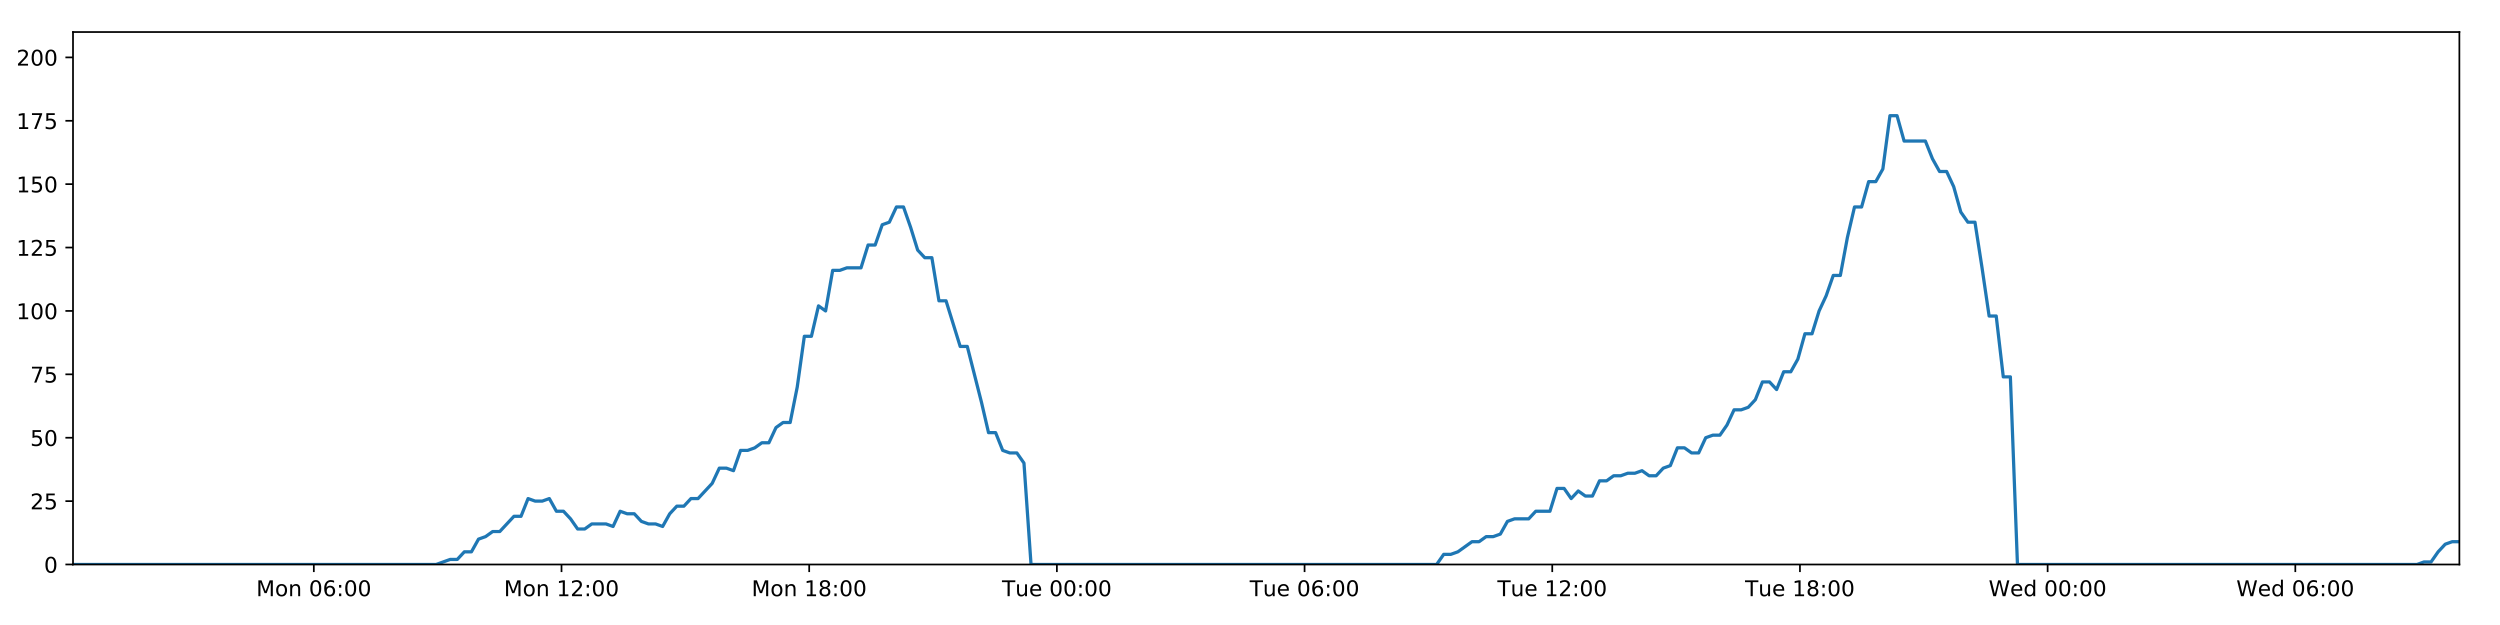
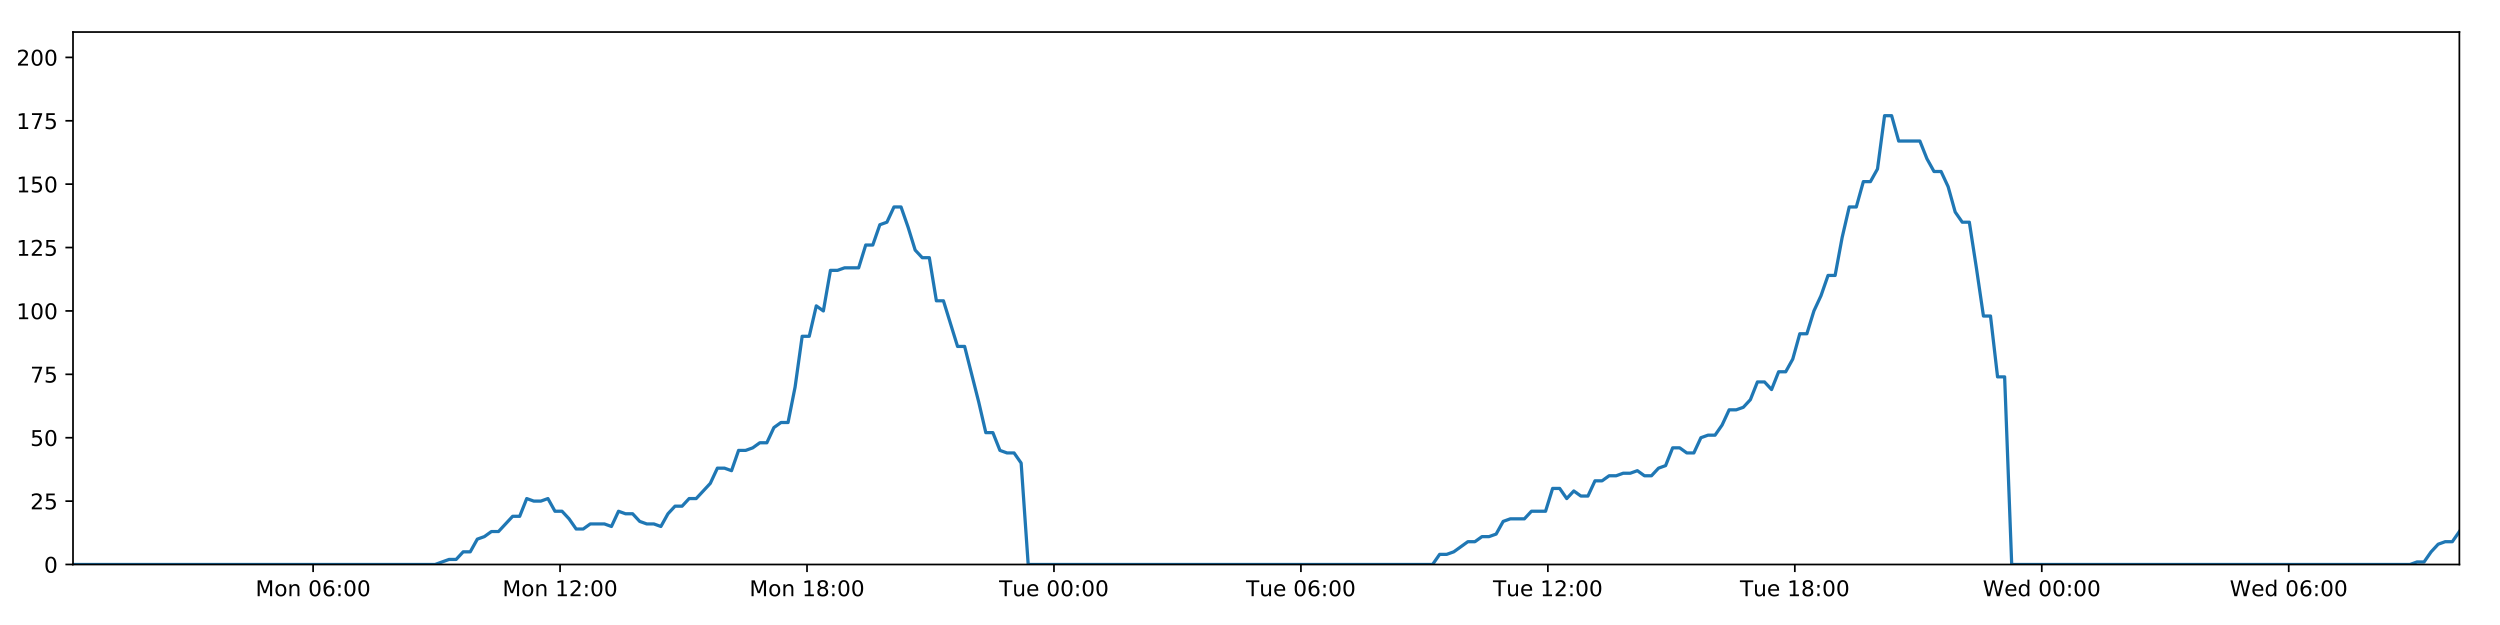
<svg xmlns="http://www.w3.org/2000/svg" xmlns:xlink="http://www.w3.org/1999/xlink" height="288pt" version="1.1" viewBox="0 0 1152 288" width="1152pt">
  <defs>
    <style type="text/css">
*{stroke-linecap:butt;stroke-linejoin:round;}
  </style>
  </defs>
  <g id="figure_1">
    <g id="patch_1">
      <path d="M 0 288  L 1152 288  L 1152 0  L 0 0  z " style="fill:#ffffff;" />
    </g>
    <g id="axes_1">
      <g id="patch_2">
        <path d="M 33.64 260.12  L 1133.28 260.12  L 1133.28 14.76  L 33.64 14.76  z " style="fill:#ffffff;" />
      </g>
      <g id="matplotlib.axis_1">
        <g id="xtick_1">
          <g id="line2d_1">
            <defs>
-               <path d="M 0 0  L 0 3.5  " id="m9118cf01cc" style="stroke:#000000;stroke-width:0.8;" />
-             </defs>
-             <g>
-               <use style="stroke:#000000;stroke-width:0.8;" x="144.61" xlink:href="#m9118cf01cc" y="260.12" />
+               <path d="M 0 0  L 0 3.5  " id="m74d543d21e" style="stroke:#000000;stroke-width:0.8;" />
+             </defs>
+             <g>
+               <use style="stroke:#000000;stroke-width:0.8;" x="144.281" xlink:href="#m74d543d21e" y="260.12" />
            </g>
          </g>
          <g id="text_1">
            <defs>
              <path d="M 9.812 72.906  L 24.516 72.906  L 43.109 23.297  L 61.812 72.906  L 76.516 72.906  L 76.516 0  L 66.891 0  L 66.891 64.016  L 48.094 14.016  L 38.188 14.016  L 19.391 64.016  L 19.391 0  L 9.812 0  z " id="DejaVuSans-77" />
              <path d="M 30.609 48.391  Q 23.391 48.391 19.188 42.75  Q 14.984 37.109 14.984 27.297  Q 14.984 17.484 19.156 11.844  Q 23.344 6.203 30.609 6.203  Q 37.797 6.203 41.984 11.859  Q 46.188 17.531 46.188 27.297  Q 46.188 37.016 41.984 42.703  Q 37.797 48.391 30.609 48.391  z M 30.609 56  Q 42.328 56 49.016 48.375  Q 55.719 40.766 55.719 27.297  Q 55.719 13.875 49.016 6.219  Q 42.328 -1.422 30.609 -1.422  Q 18.844 -1.422 12.172 6.219  Q 5.516 13.875 5.516 27.297  Q 5.516 40.766 12.172 48.375  Q 18.844 56 30.609 56  z " id="DejaVuSans-111" />
              <path d="M 54.891 33.016  L 54.891 0  L 45.906 0  L 45.906 32.719  Q 45.906 40.484 42.875 44.328  Q 39.844 48.188 33.797 48.188  Q 26.516 48.188 22.312 43.547  Q 18.109 38.922 18.109 30.906  L 18.109 0  L 9.078 0  L 9.078 54.688  L 18.109 54.688  L 18.109 46.188  Q 21.344 51.125 25.703 53.562  Q 30.078 56 35.797 56  Q 45.219 56 50.047 50.172  Q 54.891 44.344 54.891 33.016  z " id="DejaVuSans-110" />
              <path id="DejaVuSans-32" />
              <path d="M 31.781 66.406  Q 24.172 66.406 20.328 58.906  Q 16.5 51.422 16.5 36.375  Q 16.5 21.391 20.328 13.891  Q 24.172 6.391 31.781 6.391  Q 39.453 6.391 43.281 13.891  Q 47.125 21.391 47.125 36.375  Q 47.125 51.422 43.281 58.906  Q 39.453 66.406 31.781 66.406  z M 31.781 74.219  Q 44.047 74.219 50.516 64.516  Q 56.984 54.828 56.984 36.375  Q 56.984 17.969 50.516 8.266  Q 44.047 -1.422 31.781 -1.422  Q 19.531 -1.422 13.062 8.266  Q 6.594 17.969 6.594 36.375  Q 6.594 54.828 13.062 64.516  Q 19.531 74.219 31.781 74.219  z " id="DejaVuSans-48" />
              <path d="M 33.016 40.375  Q 26.375 40.375 22.484 35.828  Q 18.609 31.297 18.609 23.391  Q 18.609 15.531 22.484 10.953  Q 26.375 6.391 33.016 6.391  Q 39.656 6.391 43.531 10.953  Q 47.406 15.531 47.406 23.391  Q 47.406 31.297 43.531 35.828  Q 39.656 40.375 33.016 40.375  z M 52.594 71.297  L 52.594 62.312  Q 48.875 64.062 45.094 64.984  Q 41.312 65.922 37.594 65.922  Q 27.828 65.922 22.672 59.328  Q 17.531 52.734 16.797 39.406  Q 19.672 43.656 24.016 45.922  Q 28.375 48.188 33.594 48.188  Q 44.578 48.188 50.953 41.516  Q 57.328 34.859 57.328 23.391  Q 57.328 12.156 50.688 5.359  Q 44.047 -1.422 33.016 -1.422  Q 20.359 -1.422 13.672 8.266  Q 6.984 17.969 6.984 36.375  Q 6.984 53.656 15.188 63.938  Q 23.391 74.219 37.203 74.219  Q 40.922 74.219 44.703 73.484  Q 48.484 72.75 52.594 71.297  z " id="DejaVuSans-54" />
              <path d="M 11.719 12.406  L 22.016 12.406  L 22.016 0  L 11.719 0  z M 11.719 51.703  L 22.016 51.703  L 22.016 39.312  L 11.719 39.312  z " id="DejaVuSans-58" />
            </defs>
-             <g transform="translate(118.0696 274.7184)scale(0.1 -0.1)">
+             <g transform="translate(117.7408 274.7184)scale(0.1 -0.1)">
              <use xlink:href="#DejaVuSans-77" />
              <use x="86.279" xlink:href="#DejaVuSans-111" />
              <use x="147.461" xlink:href="#DejaVuSans-110" />
              <use x="210.84" xlink:href="#DejaVuSans-32" />
              <use x="242.627" xlink:href="#DejaVuSans-48" />
              <use x="306.25" xlink:href="#DejaVuSans-54" />
              <use x="369.873" xlink:href="#DejaVuSans-58" />
              <use x="403.564" xlink:href="#DejaVuSans-48" />
              <use x="467.188" xlink:href="#DejaVuSans-48" />
            </g>
          </g>
        </g>
        <g id="xtick_2">
          <g id="line2d_2">
            <g>
-               <use style="stroke:#000000;stroke-width:0.8;" x="258.744" xlink:href="#m9118cf01cc" y="260.12" />
+               <use style="stroke:#000000;stroke-width:0.8;" x="258.077" xlink:href="#m74d543d21e" y="260.12" />
            </g>
          </g>
          <g id="text_2">
            <defs>
              <path d="M 12.406 8.297  L 28.516 8.297  L 28.516 63.922  L 10.984 60.406  L 10.984 69.391  L 28.422 72.906  L 38.281 72.906  L 38.281 8.297  L 54.391 8.297  L 54.391 0  L 12.406 0  z " id="DejaVuSans-49" />
              <path d="M 19.188 8.297  L 53.609 8.297  L 53.609 0  L 7.328 0  L 7.328 8.297  Q 12.938 14.109 22.625 23.891  Q 32.328 33.688 34.812 36.531  Q 39.547 41.844 41.422 45.531  Q 43.312 49.219 43.312 52.781  Q 43.312 58.594 39.234 62.25  Q 35.156 65.922 28.609 65.922  Q 23.969 65.922 18.812 64.312  Q 13.672 62.703 7.812 59.422  L 7.812 69.391  Q 13.766 71.781 18.938 73  Q 24.125 74.219 28.422 74.219  Q 39.75 74.219 46.484 68.547  Q 53.219 62.891 53.219 53.422  Q 53.219 48.922 51.531 44.891  Q 49.859 40.875 45.406 35.406  Q 44.188 33.984 37.641 27.219  Q 31.109 20.453 19.188 8.297  z " id="DejaVuSans-50" />
            </defs>
-             <g transform="translate(232.2033 274.7184)scale(0.1 -0.1)">
+             <g transform="translate(231.5364 274.7184)scale(0.1 -0.1)">
              <use xlink:href="#DejaVuSans-77" />
              <use x="86.279" xlink:href="#DejaVuSans-111" />
              <use x="147.461" xlink:href="#DejaVuSans-110" />
              <use x="210.84" xlink:href="#DejaVuSans-32" />
              <use x="242.627" xlink:href="#DejaVuSans-49" />
              <use x="306.25" xlink:href="#DejaVuSans-50" />
              <use x="369.873" xlink:href="#DejaVuSans-58" />
              <use x="403.564" xlink:href="#DejaVuSans-48" />
              <use x="467.188" xlink:href="#DejaVuSans-48" />
            </g>
          </g>
        </g>
        <g id="xtick_3">
          <g id="line2d_3">
            <g>
-               <use style="stroke:#000000;stroke-width:0.8;" x="372.878" xlink:href="#m9118cf01cc" y="260.12" />
+               <use style="stroke:#000000;stroke-width:0.8;" x="371.873" xlink:href="#m74d543d21e" y="260.12" />
            </g>
          </g>
          <g id="text_3">
            <defs>
              <path d="M 31.781 34.625  Q 24.75 34.625 20.719 30.859  Q 16.703 27.094 16.703 20.516  Q 16.703 13.922 20.719 10.156  Q 24.75 6.391 31.781 6.391  Q 38.812 6.391 42.859 10.172  Q 46.922 13.969 46.922 20.516  Q 46.922 27.094 42.891 30.859  Q 38.875 34.625 31.781 34.625  z M 21.922 38.812  Q 15.578 40.375 12.031 44.719  Q 8.5 49.078 8.5 55.328  Q 8.5 64.062 14.719 69.141  Q 20.953 74.219 31.781 74.219  Q 42.672 74.219 48.875 69.141  Q 55.078 64.062 55.078 55.328  Q 55.078 49.078 51.531 44.719  Q 48 40.375 41.703 38.812  Q 48.828 37.156 52.797 32.312  Q 56.781 27.484 56.781 20.516  Q 56.781 9.906 50.312 4.234  Q 43.844 -1.422 31.781 -1.422  Q 19.734 -1.422 13.25 4.234  Q 6.781 9.906 6.781 20.516  Q 6.781 27.484 10.781 32.312  Q 14.797 37.156 21.922 38.812  z M 18.312 54.391  Q 18.312 48.734 21.844 45.562  Q 25.391 42.391 31.781 42.391  Q 38.141 42.391 41.719 45.562  Q 45.312 48.734 45.312 54.391  Q 45.312 60.062 41.719 63.234  Q 38.141 66.406 31.781 66.406  Q 25.391 66.406 21.844 63.234  Q 18.312 60.062 18.312 54.391  z " id="DejaVuSans-56" />
            </defs>
-             <g transform="translate(346.337 274.7184)scale(0.1 -0.1)">
+             <g transform="translate(345.3319 274.7184)scale(0.1 -0.1)">
              <use xlink:href="#DejaVuSans-77" />
              <use x="86.279" xlink:href="#DejaVuSans-111" />
              <use x="147.461" xlink:href="#DejaVuSans-110" />
              <use x="210.84" xlink:href="#DejaVuSans-32" />
              <use x="242.627" xlink:href="#DejaVuSans-49" />
              <use x="306.25" xlink:href="#DejaVuSans-56" />
              <use x="369.873" xlink:href="#DejaVuSans-58" />
              <use x="403.564" xlink:href="#DejaVuSans-48" />
              <use x="467.188" xlink:href="#DejaVuSans-48" />
            </g>
          </g>
        </g>
        <g id="xtick_4">
          <g id="line2d_4">
            <g>
-               <use style="stroke:#000000;stroke-width:0.8;" x="487.011" xlink:href="#m9118cf01cc" y="260.12" />
+               <use style="stroke:#000000;stroke-width:0.8;" x="485.668" xlink:href="#m74d543d21e" y="260.12" />
            </g>
          </g>
          <g id="text_4">
            <defs>
              <path d="M -0.297 72.906  L 61.375 72.906  L 61.375 64.594  L 35.5 64.594  L 35.5 0  L 25.594 0  L 25.594 64.594  L -0.297 64.594  z " id="DejaVuSans-84" />
              <path d="M 8.5 21.578  L 8.5 54.688  L 17.484 54.688  L 17.484 21.922  Q 17.484 14.156 20.5 10.266  Q 23.531 6.391 29.594 6.391  Q 36.859 6.391 41.078 11.031  Q 45.312 15.672 45.312 23.688  L 45.312 54.688  L 54.297 54.688  L 54.297 0  L 45.312 0  L 45.312 8.406  Q 42.047 3.422 37.719 1  Q 33.406 -1.422 27.688 -1.422  Q 18.266 -1.422 13.375 4.438  Q 8.5 10.297 8.5 21.578  z M 31.109 56  z " id="DejaVuSans-117" />
              <path d="M 56.203 29.594  L 56.203 25.203  L 14.891 25.203  Q 15.484 15.922 20.484 11.062  Q 25.484 6.203 34.422 6.203  Q 39.594 6.203 44.453 7.469  Q 49.312 8.734 54.109 11.281  L 54.109 2.781  Q 49.266 0.734 44.188 -0.344  Q 39.109 -1.422 33.891 -1.422  Q 20.797 -1.422 13.156 6.188  Q 5.516 13.812 5.516 26.812  Q 5.516 40.234 12.766 48.109  Q 20.016 56 32.328 56  Q 43.359 56 49.781 48.891  Q 56.203 41.797 56.203 29.594  z M 47.219 32.234  Q 47.125 39.594 43.094 43.984  Q 39.062 48.391 32.422 48.391  Q 24.906 48.391 20.391 44.141  Q 15.875 39.891 15.188 32.172  z " id="DejaVuSans-101" />
            </defs>
-             <g transform="translate(461.7253 274.7184)scale(0.1 -0.1)">
+             <g transform="translate(460.3822 274.7184)scale(0.1 -0.1)">
              <use xlink:href="#DejaVuSans-84" />
              <use x="60.85" xlink:href="#DejaVuSans-117" />
              <use x="124.229" xlink:href="#DejaVuSans-101" />
              <use x="185.752" xlink:href="#DejaVuSans-32" />
              <use x="217.539" xlink:href="#DejaVuSans-48" />
              <use x="281.162" xlink:href="#DejaVuSans-48" />
              <use x="344.785" xlink:href="#DejaVuSans-58" />
              <use x="378.477" xlink:href="#DejaVuSans-48" />
              <use x="442.1" xlink:href="#DejaVuSans-48" />
            </g>
          </g>
        </g>
        <g id="xtick_5">
          <g id="line2d_5">
            <g>
-               <use style="stroke:#000000;stroke-width:0.8;" x="601.145" xlink:href="#m9118cf01cc" y="260.12" />
+               <use style="stroke:#000000;stroke-width:0.8;" x="599.464" xlink:href="#m74d543d21e" y="260.12" />
            </g>
          </g>
          <g id="text_5">
-             <g transform="translate(575.859 274.7184)scale(0.1 -0.1)">
+             <g transform="translate(574.1777 274.7184)scale(0.1 -0.1)">
              <use xlink:href="#DejaVuSans-84" />
              <use x="60.85" xlink:href="#DejaVuSans-117" />
              <use x="124.229" xlink:href="#DejaVuSans-101" />
              <use x="185.752" xlink:href="#DejaVuSans-32" />
              <use x="217.539" xlink:href="#DejaVuSans-48" />
              <use x="281.162" xlink:href="#DejaVuSans-54" />
              <use x="344.785" xlink:href="#DejaVuSans-58" />
              <use x="378.477" xlink:href="#DejaVuSans-48" />
              <use x="442.1" xlink:href="#DejaVuSans-48" />
            </g>
          </g>
        </g>
        <g id="xtick_6">
          <g id="line2d_6">
            <g>
-               <use style="stroke:#000000;stroke-width:0.8;" x="715.279" xlink:href="#m9118cf01cc" y="260.12" />
+               <use style="stroke:#000000;stroke-width:0.8;" x="713.259" xlink:href="#m74d543d21e" y="260.12" />
            </g>
          </g>
          <g id="text_6">
-             <g transform="translate(689.9927 274.7184)scale(0.1 -0.1)">
+             <g transform="translate(687.9733 274.7184)scale(0.1 -0.1)">
              <use xlink:href="#DejaVuSans-84" />
              <use x="60.85" xlink:href="#DejaVuSans-117" />
              <use x="124.229" xlink:href="#DejaVuSans-101" />
              <use x="185.752" xlink:href="#DejaVuSans-32" />
              <use x="217.539" xlink:href="#DejaVuSans-49" />
              <use x="281.162" xlink:href="#DejaVuSans-50" />
              <use x="344.785" xlink:href="#DejaVuSans-58" />
              <use x="378.477" xlink:href="#DejaVuSans-48" />
              <use x="442.1" xlink:href="#DejaVuSans-48" />
            </g>
          </g>
        </g>
        <g id="xtick_7">
          <g id="line2d_7">
            <g>
-               <use style="stroke:#000000;stroke-width:0.8;" x="829.412" xlink:href="#m9118cf01cc" y="260.12" />
+               <use style="stroke:#000000;stroke-width:0.8;" x="827.055" xlink:href="#m74d543d21e" y="260.12" />
            </g>
          </g>
          <g id="text_7">
-             <g transform="translate(804.1264 274.7184)scale(0.1 -0.1)">
+             <g transform="translate(801.7688 274.7184)scale(0.1 -0.1)">
              <use xlink:href="#DejaVuSans-84" />
              <use x="60.85" xlink:href="#DejaVuSans-117" />
              <use x="124.229" xlink:href="#DejaVuSans-101" />
              <use x="185.752" xlink:href="#DejaVuSans-32" />
              <use x="217.539" xlink:href="#DejaVuSans-49" />
              <use x="281.162" xlink:href="#DejaVuSans-56" />
              <use x="344.785" xlink:href="#DejaVuSans-58" />
              <use x="378.477" xlink:href="#DejaVuSans-48" />
              <use x="442.1" xlink:href="#DejaVuSans-48" />
            </g>
          </g>
        </g>
        <g id="xtick_8">
          <g id="line2d_8">
            <g>
-               <use style="stroke:#000000;stroke-width:0.8;" x="943.546" xlink:href="#m9118cf01cc" y="260.12" />
+               <use style="stroke:#000000;stroke-width:0.8;" x="940.85" xlink:href="#m74d543d21e" y="260.12" />
            </g>
          </g>
          <g id="text_8">
            <defs>
              <path d="M 3.328 72.906  L 13.281 72.906  L 28.609 11.281  L 43.891 72.906  L 54.984 72.906  L 70.312 11.281  L 85.594 72.906  L 95.609 72.906  L 77.297 0  L 64.891 0  L 49.516 63.281  L 33.984 0  L 21.578 0  z " id="DejaVuSans-87" />
              <path d="M 45.406 46.391  L 45.406 75.984  L 54.391 75.984  L 54.391 0  L 45.406 0  L 45.406 8.203  Q 42.578 3.328 38.25 0.953  Q 33.938 -1.422 27.875 -1.422  Q 17.969 -1.422 11.734 6.484  Q 5.516 14.406 5.516 27.297  Q 5.516 40.188 11.734 48.094  Q 17.969 56 27.875 56  Q 33.938 56 38.25 53.625  Q 42.578 51.266 45.406 46.391  z M 14.797 27.297  Q 14.797 17.391 18.875 11.75  Q 22.953 6.109 30.078 6.109  Q 37.203 6.109 41.297 11.75  Q 45.406 17.391 45.406 27.297  Q 45.406 37.203 41.297 42.844  Q 37.203 48.484 30.078 48.484  Q 22.953 48.484 18.875 42.844  Q 14.797 37.203 14.797 27.297  z " id="DejaVuSans-100" />
            </defs>
-             <g transform="translate(916.357 274.7184)scale(0.1 -0.1)">
+             <g transform="translate(913.6613 274.7184)scale(0.1 -0.1)">
              <use xlink:href="#DejaVuSans-87" />
              <use x="98.799" xlink:href="#DejaVuSans-101" />
              <use x="160.322" xlink:href="#DejaVuSans-100" />
              <use x="223.799" xlink:href="#DejaVuSans-32" />
              <use x="255.586" xlink:href="#DejaVuSans-48" />
              <use x="319.209" xlink:href="#DejaVuSans-48" />
              <use x="382.832" xlink:href="#DejaVuSans-58" />
              <use x="416.523" xlink:href="#DejaVuSans-48" />
              <use x="480.146" xlink:href="#DejaVuSans-48" />
            </g>
          </g>
        </g>
        <g id="xtick_9">
          <g id="line2d_9">
            <g>
-               <use style="stroke:#000000;stroke-width:0.8;" x="1057.68" xlink:href="#m9118cf01cc" y="260.12" />
+               <use style="stroke:#000000;stroke-width:0.8;" x="1054.646" xlink:href="#m74d543d21e" y="260.12" />
            </g>
          </g>
          <g id="text_9">
-             <g transform="translate(1030.491 274.7184)scale(0.1 -0.1)">
+             <g transform="translate(1027.457 274.7184)scale(0.1 -0.1)">
              <use xlink:href="#DejaVuSans-87" />
              <use x="98.799" xlink:href="#DejaVuSans-101" />
              <use x="160.322" xlink:href="#DejaVuSans-100" />
              <use x="223.799" xlink:href="#DejaVuSans-32" />
              <use x="255.586" xlink:href="#DejaVuSans-48" />
              <use x="319.209" xlink:href="#DejaVuSans-54" />
              <use x="382.832" xlink:href="#DejaVuSans-58" />
              <use x="416.523" xlink:href="#DejaVuSans-48" />
              <use x="480.146" xlink:href="#DejaVuSans-48" />
            </g>
          </g>
        </g>
      </g>
      <g id="matplotlib.axis_2">
        <g id="ytick_1">
          <g id="line2d_10">
            <defs>
-               <path d="M 0 0  L -3.5 0  " id="m3ae67ef4fc" style="stroke:#000000;stroke-width:0.8;" />
-             </defs>
-             <g>
-               <use style="stroke:#000000;stroke-width:0.8;" x="33.64" xlink:href="#m3ae67ef4fc" y="260.12" />
+               <path d="M 0 0  L -3.5 0  " id="m5313d2dc71" style="stroke:#000000;stroke-width:0.8;" />
+             </defs>
+             <g>
+               <use style="stroke:#000000;stroke-width:0.8;" x="33.64" xlink:href="#m5313d2dc71" y="260.12" />
            </g>
          </g>
          <g id="text_10">
            <g transform="translate(20.2775 263.9192)scale(0.1 -0.1)">
              <use xlink:href="#DejaVuSans-48" />
            </g>
          </g>
        </g>
        <g id="ytick_2">
          <g id="line2d_11">
            <g>
-               <use style="stroke:#000000;stroke-width:0.8;" x="33.64" xlink:href="#m3ae67ef4fc" y="230.91" />
+               <use style="stroke:#000000;stroke-width:0.8;" x="33.64" xlink:href="#m5313d2dc71" y="230.91" />
            </g>
          </g>
          <g id="text_11">
            <defs>
              <path d="M 10.797 72.906  L 49.516 72.906  L 49.516 64.594  L 19.828 64.594  L 19.828 46.734  Q 21.969 47.469 24.109 47.828  Q 26.266 48.188 28.422 48.188  Q 40.625 48.188 47.75 41.5  Q 54.891 34.812 54.891 23.391  Q 54.891 11.625 47.562 5.094  Q 40.234 -1.422 26.906 -1.422  Q 22.312 -1.422 17.547 -0.641  Q 12.797 0.141 7.719 1.703  L 7.719 11.625  Q 12.109 9.234 16.797 8.062  Q 21.484 6.891 26.703 6.891  Q 35.156 6.891 40.078 11.328  Q 45.016 15.766 45.016 23.391  Q 45.016 31 40.078 35.438  Q 35.156 39.891 26.703 39.891  Q 22.75 39.891 18.812 39.016  Q 14.891 38.141 10.797 36.281  z " id="DejaVuSans-53" />
            </defs>
            <g transform="translate(13.915 234.7097)scale(0.1 -0.1)">
              <use xlink:href="#DejaVuSans-50" />
              <use x="63.623" xlink:href="#DejaVuSans-53" />
            </g>
          </g>
        </g>
        <g id="ytick_3">
          <g id="line2d_12">
            <g>
-               <use style="stroke:#000000;stroke-width:0.8;" x="33.64" xlink:href="#m3ae67ef4fc" y="201.701" />
+               <use style="stroke:#000000;stroke-width:0.8;" x="33.64" xlink:href="#m5313d2dc71" y="201.701" />
            </g>
          </g>
          <g id="text_12">
            <g transform="translate(13.915 205.5002)scale(0.1 -0.1)">
              <use xlink:href="#DejaVuSans-53" />
              <use x="63.623" xlink:href="#DejaVuSans-48" />
            </g>
          </g>
        </g>
        <g id="ytick_4">
          <g id="line2d_13">
            <g>
-               <use style="stroke:#000000;stroke-width:0.8;" x="33.64" xlink:href="#m3ae67ef4fc" y="172.491" />
+               <use style="stroke:#000000;stroke-width:0.8;" x="33.64" xlink:href="#m5313d2dc71" y="172.491" />
            </g>
          </g>
          <g id="text_13">
            <defs>
              <path d="M 8.203 72.906  L 55.078 72.906  L 55.078 68.703  L 28.609 0  L 18.312 0  L 43.219 64.594  L 8.203 64.594  z " id="DejaVuSans-55" />
            </defs>
            <g transform="translate(13.915 176.2906)scale(0.1 -0.1)">
              <use xlink:href="#DejaVuSans-55" />
              <use x="63.623" xlink:href="#DejaVuSans-53" />
            </g>
          </g>
        </g>
        <g id="ytick_5">
          <g id="line2d_14">
            <g>
-               <use style="stroke:#000000;stroke-width:0.8;" x="33.64" xlink:href="#m3ae67ef4fc" y="143.282" />
+               <use style="stroke:#000000;stroke-width:0.8;" x="33.64" xlink:href="#m5313d2dc71" y="143.282" />
            </g>
          </g>
          <g id="text_14">
            <g transform="translate(7.5525 147.0811)scale(0.1 -0.1)">
              <use xlink:href="#DejaVuSans-49" />
              <use x="63.623" xlink:href="#DejaVuSans-48" />
              <use x="127.246" xlink:href="#DejaVuSans-48" />
            </g>
          </g>
        </g>
        <g id="ytick_6">
          <g id="line2d_15">
            <g>
-               <use style="stroke:#000000;stroke-width:0.8;" x="33.64" xlink:href="#m3ae67ef4fc" y="114.072" />
+               <use style="stroke:#000000;stroke-width:0.8;" x="33.64" xlink:href="#m5313d2dc71" y="114.072" />
            </g>
          </g>
          <g id="text_15">
            <g transform="translate(7.5525 117.8716)scale(0.1 -0.1)">
              <use xlink:href="#DejaVuSans-49" />
              <use x="63.623" xlink:href="#DejaVuSans-50" />
              <use x="127.246" xlink:href="#DejaVuSans-53" />
            </g>
          </g>
        </g>
        <g id="ytick_7">
          <g id="line2d_16">
            <g>
-               <use style="stroke:#000000;stroke-width:0.8;" x="33.64" xlink:href="#m3ae67ef4fc" y="84.863" />
+               <use style="stroke:#000000;stroke-width:0.8;" x="33.64" xlink:href="#m5313d2dc71" y="84.863" />
            </g>
          </g>
          <g id="text_16">
            <g transform="translate(7.5525 88.66208)scale(0.1 -0.1)">
              <use xlink:href="#DejaVuSans-49" />
              <use x="63.623" xlink:href="#DejaVuSans-53" />
              <use x="127.246" xlink:href="#DejaVuSans-48" />
            </g>
          </g>
        </g>
        <g id="ytick_8">
          <g id="line2d_17">
            <g>
-               <use style="stroke:#000000;stroke-width:0.8;" x="33.64" xlink:href="#m3ae67ef4fc" y="55.653" />
+               <use style="stroke:#000000;stroke-width:0.8;" x="33.64" xlink:href="#m5313d2dc71" y="55.653" />
            </g>
          </g>
          <g id="text_17">
            <g transform="translate(7.5525 59.45255)scale(0.1 -0.1)">
              <use xlink:href="#DejaVuSans-49" />
              <use x="63.623" xlink:href="#DejaVuSans-55" />
              <use x="127.246" xlink:href="#DejaVuSans-53" />
            </g>
          </g>
        </g>
        <g id="ytick_9">
          <g id="line2d_18">
            <g>
-               <use style="stroke:#000000;stroke-width:0.8;" x="33.64" xlink:href="#m3ae67ef4fc" y="26.444" />
+               <use style="stroke:#000000;stroke-width:0.8;" x="33.64" xlink:href="#m5313d2dc71" y="26.444" />
            </g>
          </g>
          <g id="text_18">
            <g transform="translate(7.5525 30.24303)scale(0.1 -0.1)">
              <use xlink:href="#DejaVuSans-50" />
              <use x="63.623" xlink:href="#DejaVuSans-48" />
              <use x="127.246" xlink:href="#DejaVuSans-48" />
            </g>
          </g>
        </g>
      </g>
      <g id="line2d_19">
-         <path clip-path="url(#p08a52044e3)" d="M 33.64 260.12  L 200.968 260.12  L 207.449 257.783  L 210.711 257.783  L 213.973 254.278  L 217.236 254.278  L 220.498 248.436  L 223.764 247.268  L 227.024 244.931  L 230.292 244.931  L 236.82 237.921  L 240.081 237.921  L 243.341 229.742  L 246.604 230.91  L 249.867 230.91  L 253.128 229.742  L 256.392 235.584  L 259.655 235.584  L 262.917 239.089  L 266.178 243.763  L 269.44 243.763  L 272.704 241.426  L 279.227 241.426  L 282.495 242.594  L 285.761 235.584  L 289.022 236.752  L 292.286 236.752  L 295.551 240.258  L 298.812 241.426  L 302.075 241.426  L 305.345 242.594  L 308.605 236.752  L 311.866 233.247  L 315.127 233.247  L 318.396 229.742  L 321.656 229.742  L 328.179 222.732  L 331.457 215.722  L 334.718 215.722  L 337.984 216.89  L 341.251 207.543  L 344.514 207.543  L 347.776 206.374  L 351.041 204.038  L 354.307 204.038  L 357.574 197.027  L 360.841 194.691  L 364.11 194.691  L 367.37 178.333  L 370.64 154.966  L 373.902 154.966  L 377.164 140.945  L 380.431 143.282  L 383.699 124.588  L 386.96 124.588  L 390.226 123.419  L 396.747 123.419  L 400.014 112.904  L 403.274 112.904  L 406.538 103.557  L 409.8 102.389  L 413.067 95.378  L 416.335 95.378  L 419.601 104.725  L 422.864 115.241  L 426.125 118.746  L 429.402 118.746  L 432.67 138.608  L 435.93 138.608  L 442.454 159.639  L 445.72 159.639  L 452.256 185.344  L 455.515 199.364  L 458.776 199.364  L 462.042 207.543  L 465.309 208.711  L 468.573 208.711  L 471.841 213.385  L 475.1 260.12  L 661.997 260.12  L 665.261 255.446  L 668.523 255.446  L 671.787 254.278  L 678.31 249.605  L 681.573 249.605  L 684.835 247.268  L 688.099 247.268  L 691.363 246.099  L 694.626 240.258  L 697.892 239.089  L 704.415 239.089  L 707.679 235.584  L 714.209 235.584  L 717.473 225.069  L 720.737 225.069  L 723.999 229.742  L 727.26 226.237  L 730.533 228.574  L 733.795 228.574  L 737.057 221.563  L 740.323 221.563  L 743.586 219.227  L 746.85 219.227  L 750.114 218.058  L 753.377 218.058  L 756.639 216.89  L 759.901 219.227  L 763.163 219.227  L 766.425 215.722  L 769.687 214.553  L 772.948 206.374  L 776.216 206.374  L 779.48 208.711  L 782.744 208.711  L 786.004 201.701  L 789.268 200.533  L 792.535 200.533  L 795.796 195.859  L 799.057 188.849  L 802.332 188.849  L 805.604 187.68  L 808.868 184.175  L 812.129 175.997  L 815.397 175.997  L 818.662 179.502  L 821.924 171.323  L 825.189 171.323  L 828.448 165.481  L 831.71 153.797  L 834.977 153.797  L 838.238 143.282  L 841.502 136.272  L 844.763 126.925  L 848.026 126.925  L 851.29 109.399  L 854.557 95.378  L 857.818 95.378  L 861.081 83.694  L 864.356 83.694  L 867.622 77.853  L 870.887 53.317  L 874.156 53.317  L 877.417 65  L 887.216 65  L 890.481 73.179  L 893.743 79.021  L 897.005 79.021  L 900.267 86.031  L 903.535 97.715  L 906.801 102.389  L 910.065 102.389  L 913.324 123.419  L 916.586 145.619  L 919.848 145.619  L 923.111 173.66  L 926.378 173.66  L 929.645 260.12  L 1113.745 260.12  L 1116.963 258.952  L 1120.223 258.952  L 1123.488 254.278  L 1126.75 250.773  L 1130.017 249.605  L 1133.28 249.605  L 1133.28 249.605  " style="fill:none;stroke:#1f77b4;stroke-linecap:square;stroke-width:1.5;" />
+         <path clip-path="url(#p8ebbeab564)" d="M 33.64 260.12  L 200.473 260.12  L 206.934 257.783  L 210.186 257.783  L 213.439 254.278  L 216.692 254.278  L 219.945 248.436  L 223.201 247.268  L 226.452 244.931  L 229.709 244.931  L 236.218 237.921  L 239.469 237.921  L 242.72 229.742  L 245.973 230.91  L 249.226 230.91  L 252.478 229.742  L 255.732 235.584  L 258.986 235.584  L 262.238 239.089  L 265.489 243.763  L 268.741 243.763  L 271.995 241.426  L 278.5 241.426  L 281.758 242.594  L 285.014 235.584  L 288.266 236.752  L 291.52 236.752  L 294.775 240.258  L 298.027 241.426  L 301.28 241.426  L 304.54 242.594  L 307.79 236.752  L 311.042 233.247  L 314.293 233.247  L 317.553 229.742  L 320.802 229.742  L 327.306 222.732  L 330.574 215.722  L 333.826 215.722  L 337.083 216.89  L 340.339 207.543  L 343.593 207.543  L 346.846 206.374  L 350.1 204.038  L 353.357 204.038  L 356.614 197.027  L 359.872 194.691  L 363.131 194.691  L 366.381 178.333  L 369.641 154.966  L 372.894 154.966  L 376.147 140.945  L 379.404 143.282  L 382.662 124.588  L 385.914 124.588  L 389.169 123.419  L 395.672 123.419  L 398.929 112.904  L 402.179 112.904  L 405.433 103.557  L 408.686 102.389  L 411.943 95.378  L 415.201 95.378  L 418.458 104.725  L 421.711 115.241  L 424.963 118.746  L 428.23 118.746  L 431.488 138.608  L 434.738 138.608  L 441.243 159.639  L 444.5 159.639  L 451.015 185.344  L 454.265 199.364  L 457.516 199.364  L 460.773 207.543  L 464.03 208.711  L 467.285 208.711  L 470.542 213.385  L 473.793 260.12  L 660.136 260.12  L 663.39 255.446  L 666.642 255.446  L 669.896 254.278  L 676.401 249.605  L 679.654 249.605  L 682.906 247.268  L 686.16 247.268  L 689.414 246.099  L 692.668 240.258  L 695.924 239.089  L 702.428 239.089  L 705.682 235.584  L 712.192 235.584  L 715.447 225.069  L 718.702 225.069  L 721.953 229.742  L 725.205 226.237  L 728.468 228.574  L 731.72 228.574  L 734.973 221.563  L 738.229 221.563  L 741.483 219.227  L 744.737 219.227  L 747.991 218.058  L 751.244 218.058  L 754.497 216.89  L 757.75 219.227  L 761.001 219.227  L 764.254 215.722  L 767.507 214.553  L 770.757 206.374  L 774.016 206.374  L 777.27 208.711  L 780.525 208.711  L 783.775 201.701  L 787.029 200.533  L 790.287 200.533  L 793.538 195.859  L 796.789 188.849  L 800.054 188.849  L 803.317 187.68  L 806.571 184.175  L 809.822 175.997  L 813.081 175.997  L 816.336 179.502  L 819.589 171.323  L 822.843 171.323  L 826.093 165.481  L 829.345 153.797  L 832.603 153.797  L 835.854 143.282  L 839.108 136.272  L 842.36 126.925  L 845.614 126.925  L 848.868 109.399  L 852.125 95.378  L 855.376 95.378  L 858.63 83.694  L 861.894 83.694  L 865.151 77.853  L 868.406 53.317  L 871.665 53.317  L 874.917 65  L 884.688 65  L 887.942 73.179  L 891.194 79.021  L 894.447 79.021  L 897.7 86.031  L 900.958 97.715  L 904.214 102.389  L 907.468 102.389  L 910.718 123.419  L 913.97 145.619  L 917.223 145.619  L 920.475 173.66  L 923.733 173.66  L 926.99 260.12  L 1110.545 260.12  L 1113.754 258.952  L 1117.004 258.952  L 1120.26 254.278  L 1123.512 250.773  L 1126.769 249.605  L 1130.022 249.605  L 1133.28 244.931  L 1133.28 244.931  " style="fill:none;stroke:#1f77b4;stroke-linecap:square;stroke-width:1.5;" />
      </g>
      <g id="patch_3">
        <path d="M 33.64 260.12  L 33.64 14.76  " style="fill:none;stroke:#000000;stroke-linecap:square;stroke-linejoin:miter;stroke-width:0.8;" />
      </g>
      <g id="patch_4">
        <path d="M 1133.28 260.12  L 1133.28 14.76  " style="fill:none;stroke:#000000;stroke-linecap:square;stroke-linejoin:miter;stroke-width:0.8;" />
      </g>
      <g id="patch_5">
        <path d="M 33.64 260.12  L 1133.28 260.12  " style="fill:none;stroke:#000000;stroke-linecap:square;stroke-linejoin:miter;stroke-width:0.8;" />
      </g>
      <g id="patch_6">
        <path d="M 33.64 14.76  L 1133.28 14.76  " style="fill:none;stroke:#000000;stroke-linecap:square;stroke-linejoin:miter;stroke-width:0.8;" />
      </g>
    </g>
  </g>
  <defs>
-     <clipPath id="p08a52044e3">
+     <clipPath id="p8ebbeab564">
      <rect height="245.36" width="1099.64" x="33.64" y="14.76" />
    </clipPath>
  </defs>
</svg>
